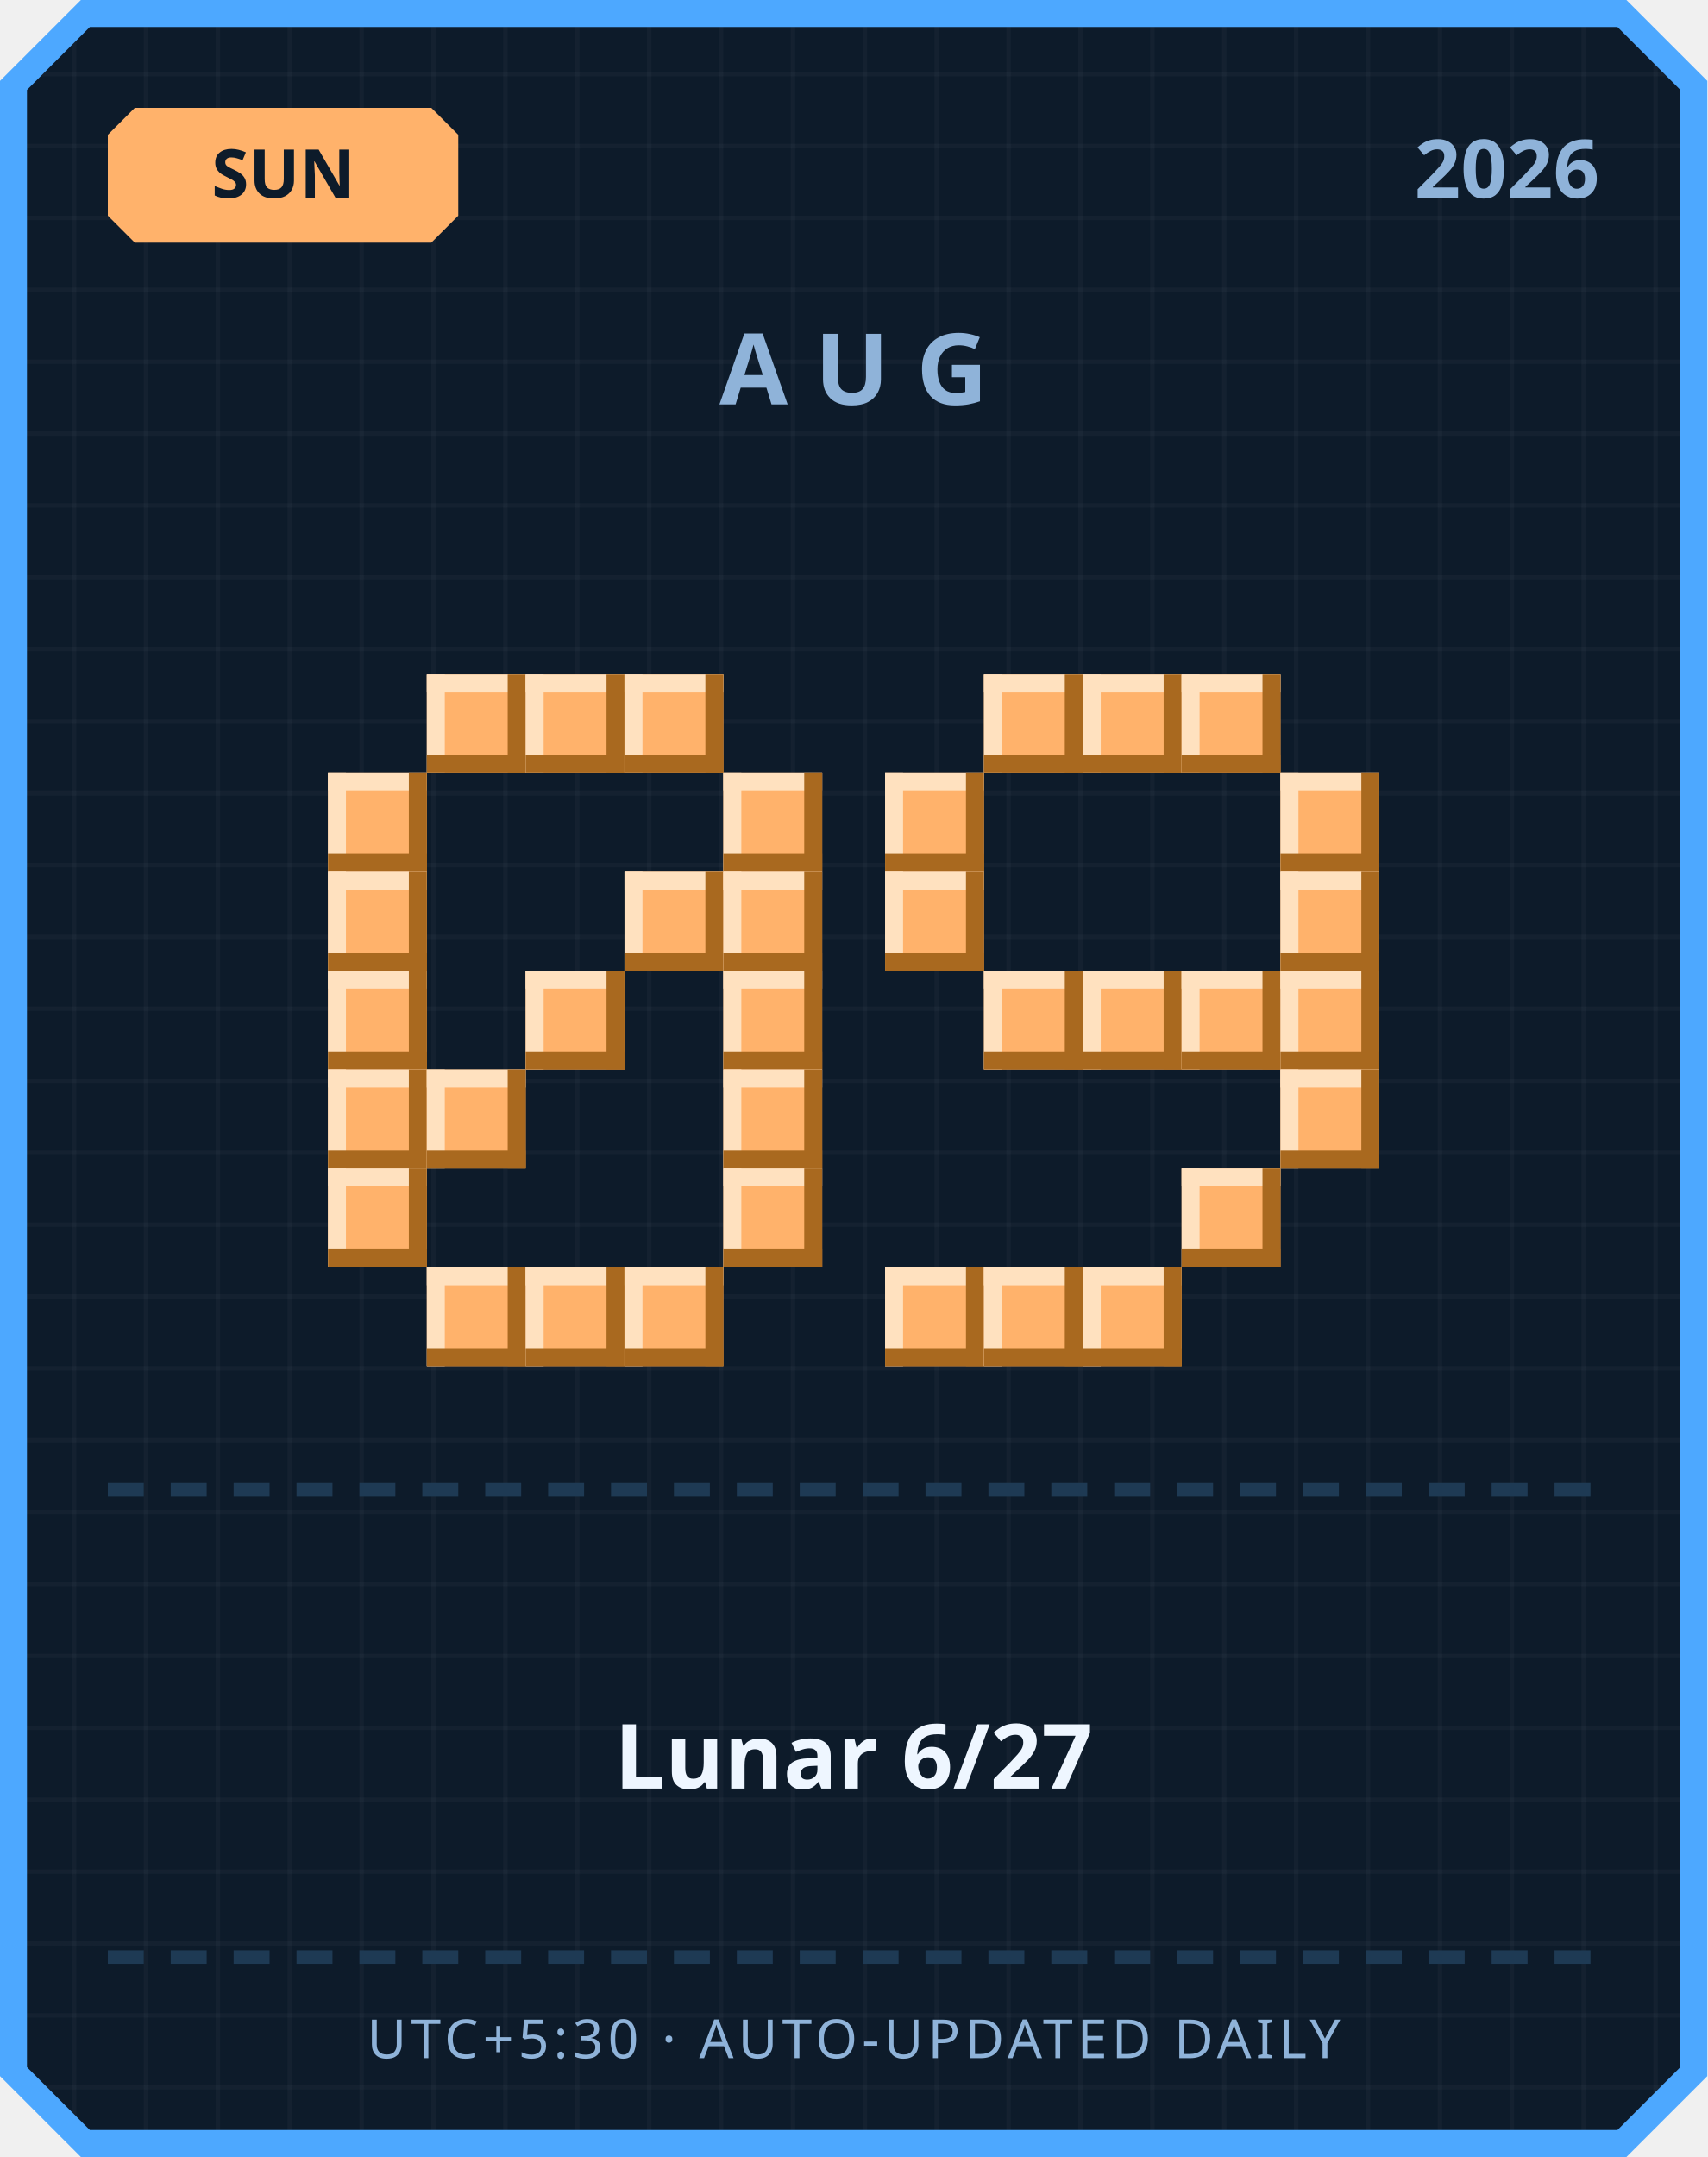
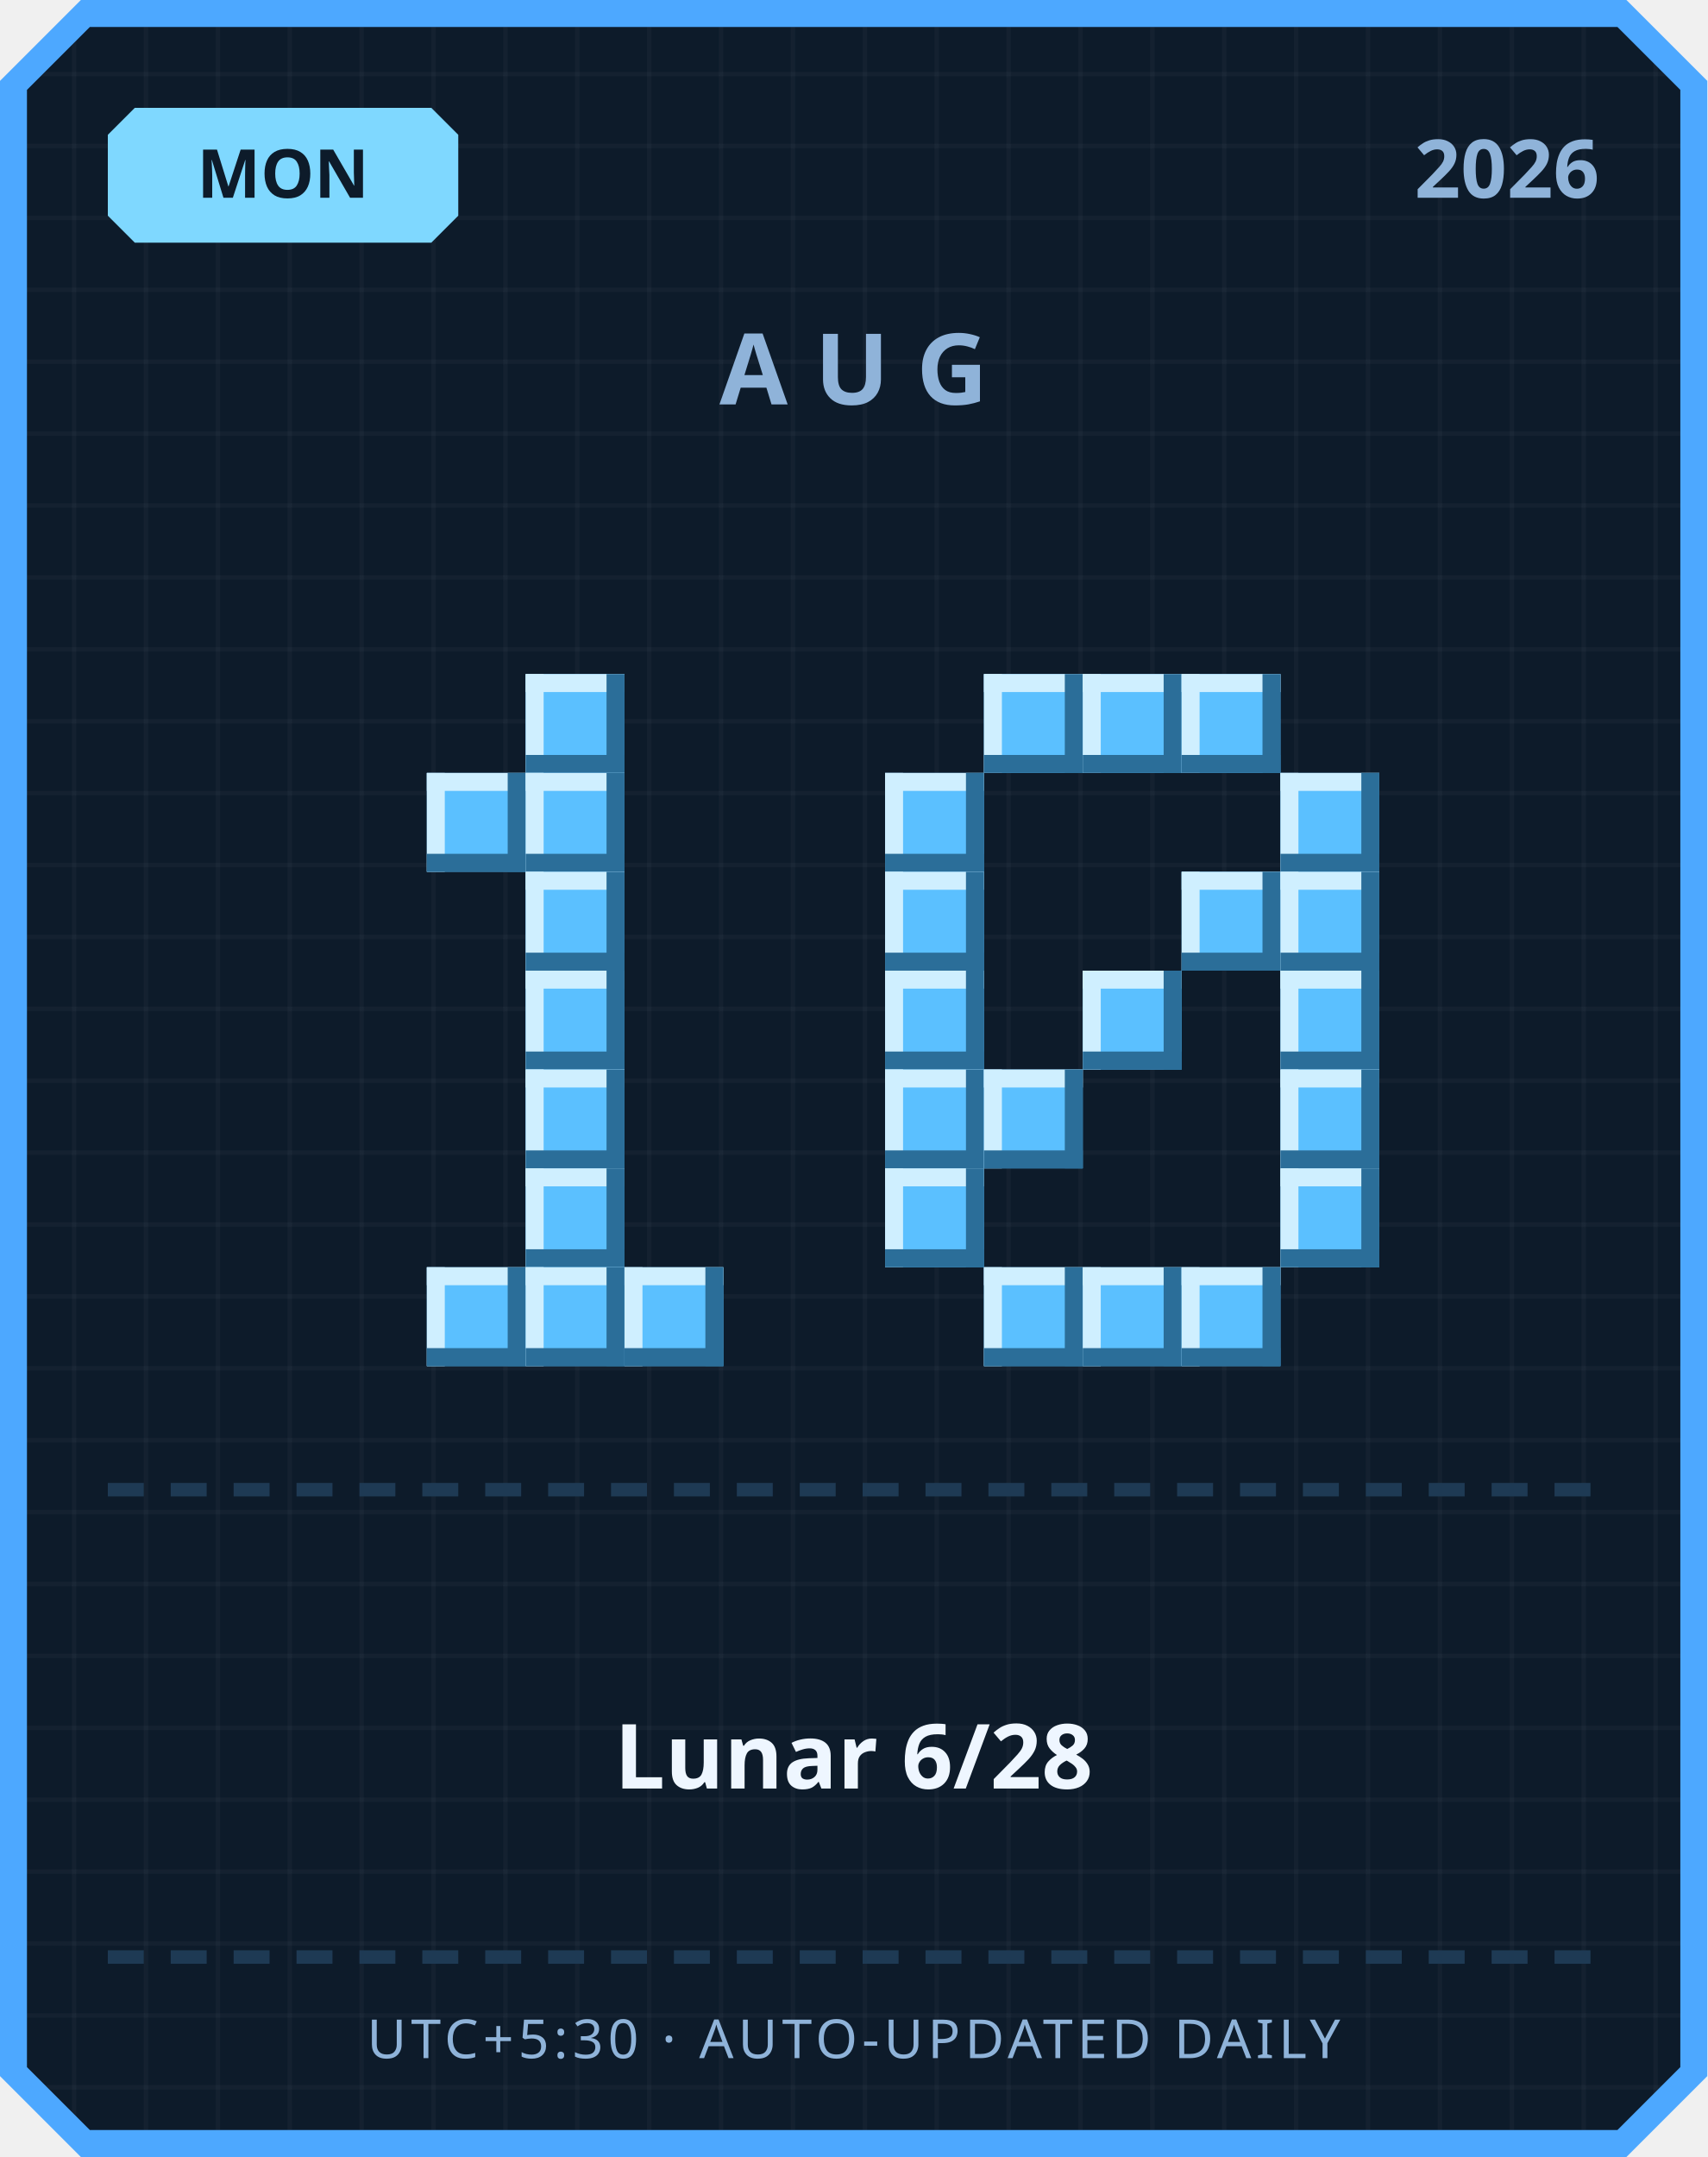
<svg xmlns="http://www.w3.org/2000/svg" width="380" height="480" viewBox="0 0 380 480">
  <defs>
    <pattern id="grid" width="16" height="16" patternUnits="userSpaceOnUse">
      <rect width="16" height="16" fill="#0d1b2a" />
      <rect width="1" height="16" fill="#ffffff" opacity="0.03" />
      <rect width="16" height="1" fill="#ffffff" opacity="0.03" />
    </pattern>
  </defs>
  <path d="M 18,0 L 362,0 L 380,18 L 380,462 L 362,480 L 18,480 L 0,462 L 0,18 Z" fill="#4da8ff" />
  <path d="M 20,6 L 360,6 L 374,20 L 374,460 L 360,474 L 20,474 L 6,460 L 6,20 Z" fill="url(#grid)" />
-   <path d="M 30,24 L 96,24 L 102,30 L 102,48 L 96,54 L 30,54 L 24,48 L 24,30 Z" fill="#ffb26b" />
-   <text x="63" y="44" text-anchor="middle" font-family="'Segoe UI', sans-serif" font-size="15" font-weight="700" fill="#0d1b2a">SUN</text>
+   <path d="M 30,24 L 96,24 L 102,30 L 102,48 L 96,54 L 30,54 L 24,48 L 24,30 Z" fill="#7fd8ff" />
+   <text x="63" y="44" text-anchor="middle" font-family="'Segoe UI', sans-serif" font-size="15" font-weight="700" fill="#0d1b2a">MON</text>
  <text x="356" y="44" text-anchor="end" font-family="'Segoe UI', sans-serif" font-size="18" font-weight="700" fill="#8fb3d9">2026</text>
  <text x="190" y="90" text-anchor="middle" font-family="'Segoe UI', sans-serif" font-size="22" font-weight="700" letter-spacing="6" fill="#8fb3d9">AUG</text>
-   <rect x="95" y="150" width="22" height="22" fill="#ffb26b" />
-   <rect x="95" y="150" width="22" height="4" fill="#ffe1bf" />
-   <rect x="95" y="150" width="4" height="22" fill="#ffe1bf" />
-   <rect x="95" y="168" width="22" height="4" fill="#a9691f" />
-   <rect x="113" y="150" width="4" height="22" fill="#a9691f" />
-   <rect x="117" y="150" width="22" height="22" fill="#ffb26b" />
-   <rect x="117" y="150" width="22" height="4" fill="#ffe1bf" />
-   <rect x="117" y="150" width="4" height="22" fill="#ffe1bf" />
-   <rect x="117" y="168" width="22" height="4" fill="#a9691f" />
-   <rect x="135" y="150" width="4" height="22" fill="#a9691f" />
-   <rect x="139" y="150" width="22" height="22" fill="#ffb26b" />
-   <rect x="139" y="150" width="22" height="4" fill="#ffe1bf" />
-   <rect x="139" y="150" width="4" height="22" fill="#ffe1bf" />
-   <rect x="139" y="168" width="22" height="4" fill="#a9691f" />
-   <rect x="157" y="150" width="4" height="22" fill="#a9691f" />
-   <rect x="73" y="172" width="22" height="22" fill="#ffb26b" />
-   <rect x="73" y="172" width="22" height="4" fill="#ffe1bf" />
-   <rect x="73" y="172" width="4" height="22" fill="#ffe1bf" />
-   <rect x="73" y="190" width="22" height="4" fill="#a9691f" />
-   <rect x="91" y="172" width="4" height="22" fill="#a9691f" />
-   <rect x="161" y="172" width="22" height="22" fill="#ffb26b" />
-   <rect x="161" y="172" width="22" height="4" fill="#ffe1bf" />
-   <rect x="161" y="172" width="4" height="22" fill="#ffe1bf" />
-   <rect x="161" y="190" width="22" height="4" fill="#a9691f" />
-   <rect x="179" y="172" width="4" height="22" fill="#a9691f" />
-   <rect x="73" y="194" width="22" height="22" fill="#ffb26b" />
-   <rect x="73" y="194" width="22" height="4" fill="#ffe1bf" />
-   <rect x="73" y="194" width="4" height="22" fill="#ffe1bf" />
-   <rect x="73" y="212" width="22" height="4" fill="#a9691f" />
-   <rect x="91" y="194" width="4" height="22" fill="#a9691f" />
-   <rect x="139" y="194" width="22" height="22" fill="#ffb26b" />
-   <rect x="139" y="194" width="22" height="4" fill="#ffe1bf" />
-   <rect x="139" y="194" width="4" height="22" fill="#ffe1bf" />
-   <rect x="139" y="212" width="22" height="4" fill="#a9691f" />
-   <rect x="157" y="194" width="4" height="22" fill="#a9691f" />
-   <rect x="161" y="194" width="22" height="22" fill="#ffb26b" />
-   <rect x="161" y="194" width="22" height="4" fill="#ffe1bf" />
-   <rect x="161" y="194" width="4" height="22" fill="#ffe1bf" />
-   <rect x="161" y="212" width="22" height="4" fill="#a9691f" />
-   <rect x="179" y="194" width="4" height="22" fill="#a9691f" />
-   <rect x="73" y="216" width="22" height="22" fill="#ffb26b" />
-   <rect x="73" y="216" width="22" height="4" fill="#ffe1bf" />
-   <rect x="73" y="216" width="4" height="22" fill="#ffe1bf" />
-   <rect x="73" y="234" width="22" height="4" fill="#a9691f" />
-   <rect x="91" y="216" width="4" height="22" fill="#a9691f" />
-   <rect x="117" y="216" width="22" height="22" fill="#ffb26b" />
-   <rect x="117" y="216" width="22" height="4" fill="#ffe1bf" />
-   <rect x="117" y="216" width="4" height="22" fill="#ffe1bf" />
-   <rect x="117" y="234" width="22" height="4" fill="#a9691f" />
-   <rect x="135" y="216" width="4" height="22" fill="#a9691f" />
-   <rect x="161" y="216" width="22" height="22" fill="#ffb26b" />
-   <rect x="161" y="216" width="22" height="4" fill="#ffe1bf" />
-   <rect x="161" y="216" width="4" height="22" fill="#ffe1bf" />
-   <rect x="161" y="234" width="22" height="4" fill="#a9691f" />
-   <rect x="179" y="216" width="4" height="22" fill="#a9691f" />
-   <rect x="73" y="238" width="22" height="22" fill="#ffb26b" />
-   <rect x="73" y="238" width="22" height="4" fill="#ffe1bf" />
-   <rect x="73" y="238" width="4" height="22" fill="#ffe1bf" />
-   <rect x="73" y="256" width="22" height="4" fill="#a9691f" />
-   <rect x="91" y="238" width="4" height="22" fill="#a9691f" />
-   <rect x="95" y="238" width="22" height="22" fill="#ffb26b" />
-   <rect x="95" y="238" width="22" height="4" fill="#ffe1bf" />
-   <rect x="95" y="238" width="4" height="22" fill="#ffe1bf" />
-   <rect x="95" y="256" width="22" height="4" fill="#a9691f" />
-   <rect x="113" y="238" width="4" height="22" fill="#a9691f" />
-   <rect x="161" y="238" width="22" height="22" fill="#ffb26b" />
-   <rect x="161" y="238" width="22" height="4" fill="#ffe1bf" />
-   <rect x="161" y="238" width="4" height="22" fill="#ffe1bf" />
-   <rect x="161" y="256" width="22" height="4" fill="#a9691f" />
-   <rect x="179" y="238" width="4" height="22" fill="#a9691f" />
-   <rect x="73" y="260" width="22" height="22" fill="#ffb26b" />
-   <rect x="73" y="260" width="22" height="4" fill="#ffe1bf" />
-   <rect x="73" y="260" width="4" height="22" fill="#ffe1bf" />
-   <rect x="73" y="278" width="22" height="4" fill="#a9691f" />
-   <rect x="91" y="260" width="4" height="22" fill="#a9691f" />
-   <rect x="161" y="260" width="22" height="22" fill="#ffb26b" />
-   <rect x="161" y="260" width="22" height="4" fill="#ffe1bf" />
-   <rect x="161" y="260" width="4" height="22" fill="#ffe1bf" />
-   <rect x="161" y="278" width="22" height="4" fill="#a9691f" />
-   <rect x="179" y="260" width="4" height="22" fill="#a9691f" />
-   <rect x="95" y="282" width="22" height="22" fill="#ffb26b" />
-   <rect x="95" y="282" width="22" height="4" fill="#ffe1bf" />
-   <rect x="95" y="282" width="4" height="22" fill="#ffe1bf" />
-   <rect x="95" y="300" width="22" height="4" fill="#a9691f" />
-   <rect x="113" y="282" width="4" height="22" fill="#a9691f" />
-   <rect x="117" y="282" width="22" height="22" fill="#ffb26b" />
-   <rect x="117" y="282" width="22" height="4" fill="#ffe1bf" />
-   <rect x="117" y="282" width="4" height="22" fill="#ffe1bf" />
-   <rect x="117" y="300" width="22" height="4" fill="#a9691f" />
-   <rect x="135" y="282" width="4" height="22" fill="#a9691f" />
-   <rect x="139" y="282" width="22" height="22" fill="#ffb26b" />
-   <rect x="139" y="282" width="22" height="4" fill="#ffe1bf" />
-   <rect x="139" y="282" width="4" height="22" fill="#ffe1bf" />
-   <rect x="139" y="300" width="22" height="4" fill="#a9691f" />
-   <rect x="157" y="282" width="4" height="22" fill="#a9691f" />
-   <rect x="219" y="150" width="22" height="22" fill="#ffb26b" />
-   <rect x="219" y="150" width="22" height="4" fill="#ffe1bf" />
-   <rect x="219" y="150" width="4" height="22" fill="#ffe1bf" />
-   <rect x="219" y="168" width="22" height="4" fill="#a9691f" />
-   <rect x="237" y="150" width="4" height="22" fill="#a9691f" />
-   <rect x="241" y="150" width="22" height="22" fill="#ffb26b" />
-   <rect x="241" y="150" width="22" height="4" fill="#ffe1bf" />
-   <rect x="241" y="150" width="4" height="22" fill="#ffe1bf" />
-   <rect x="241" y="168" width="22" height="4" fill="#a9691f" />
-   <rect x="259" y="150" width="4" height="22" fill="#a9691f" />
-   <rect x="263" y="150" width="22" height="22" fill="#ffb26b" />
-   <rect x="263" y="150" width="22" height="4" fill="#ffe1bf" />
-   <rect x="263" y="150" width="4" height="22" fill="#ffe1bf" />
-   <rect x="263" y="168" width="22" height="4" fill="#a9691f" />
-   <rect x="281" y="150" width="4" height="22" fill="#a9691f" />
-   <rect x="197" y="172" width="22" height="22" fill="#ffb26b" />
-   <rect x="197" y="172" width="22" height="4" fill="#ffe1bf" />
-   <rect x="197" y="172" width="4" height="22" fill="#ffe1bf" />
-   <rect x="197" y="190" width="22" height="4" fill="#a9691f" />
-   <rect x="215" y="172" width="4" height="22" fill="#a9691f" />
-   <rect x="285" y="172" width="22" height="22" fill="#ffb26b" />
-   <rect x="285" y="172" width="22" height="4" fill="#ffe1bf" />
-   <rect x="285" y="172" width="4" height="22" fill="#ffe1bf" />
-   <rect x="285" y="190" width="22" height="4" fill="#a9691f" />
-   <rect x="303" y="172" width="4" height="22" fill="#a9691f" />
-   <rect x="197" y="194" width="22" height="22" fill="#ffb26b" />
-   <rect x="197" y="194" width="22" height="4" fill="#ffe1bf" />
-   <rect x="197" y="194" width="4" height="22" fill="#ffe1bf" />
-   <rect x="197" y="212" width="22" height="4" fill="#a9691f" />
-   <rect x="215" y="194" width="4" height="22" fill="#a9691f" />
-   <rect x="285" y="194" width="22" height="22" fill="#ffb26b" />
-   <rect x="285" y="194" width="22" height="4" fill="#ffe1bf" />
-   <rect x="285" y="194" width="4" height="22" fill="#ffe1bf" />
-   <rect x="285" y="212" width="22" height="4" fill="#a9691f" />
-   <rect x="303" y="194" width="4" height="22" fill="#a9691f" />
-   <rect x="219" y="216" width="22" height="22" fill="#ffb26b" />
-   <rect x="219" y="216" width="22" height="4" fill="#ffe1bf" />
-   <rect x="219" y="216" width="4" height="22" fill="#ffe1bf" />
-   <rect x="219" y="234" width="22" height="4" fill="#a9691f" />
-   <rect x="237" y="216" width="4" height="22" fill="#a9691f" />
-   <rect x="241" y="216" width="22" height="22" fill="#ffb26b" />
-   <rect x="241" y="216" width="22" height="4" fill="#ffe1bf" />
-   <rect x="241" y="216" width="4" height="22" fill="#ffe1bf" />
-   <rect x="241" y="234" width="22" height="4" fill="#a9691f" />
-   <rect x="259" y="216" width="4" height="22" fill="#a9691f" />
-   <rect x="263" y="216" width="22" height="22" fill="#ffb26b" />
-   <rect x="263" y="216" width="22" height="4" fill="#ffe1bf" />
-   <rect x="263" y="216" width="4" height="22" fill="#ffe1bf" />
-   <rect x="263" y="234" width="22" height="4" fill="#a9691f" />
-   <rect x="281" y="216" width="4" height="22" fill="#a9691f" />
-   <rect x="285" y="216" width="22" height="22" fill="#ffb26b" />
-   <rect x="285" y="216" width="22" height="4" fill="#ffe1bf" />
-   <rect x="285" y="216" width="4" height="22" fill="#ffe1bf" />
-   <rect x="285" y="234" width="22" height="4" fill="#a9691f" />
-   <rect x="303" y="216" width="4" height="22" fill="#a9691f" />
-   <rect x="285" y="238" width="22" height="22" fill="#ffb26b" />
-   <rect x="285" y="238" width="22" height="4" fill="#ffe1bf" />
-   <rect x="285" y="238" width="4" height="22" fill="#ffe1bf" />
-   <rect x="285" y="256" width="22" height="4" fill="#a9691f" />
-   <rect x="303" y="238" width="4" height="22" fill="#a9691f" />
-   <rect x="263" y="260" width="22" height="22" fill="#ffb26b" />
-   <rect x="263" y="260" width="22" height="4" fill="#ffe1bf" />
-   <rect x="263" y="260" width="4" height="22" fill="#ffe1bf" />
-   <rect x="263" y="278" width="22" height="4" fill="#a9691f" />
-   <rect x="281" y="260" width="4" height="22" fill="#a9691f" />
-   <rect x="197" y="282" width="22" height="22" fill="#ffb26b" />
-   <rect x="197" y="282" width="22" height="4" fill="#ffe1bf" />
-   <rect x="197" y="282" width="4" height="22" fill="#ffe1bf" />
-   <rect x="197" y="300" width="22" height="4" fill="#a9691f" />
-   <rect x="215" y="282" width="4" height="22" fill="#a9691f" />
-   <rect x="219" y="282" width="22" height="22" fill="#ffb26b" />
-   <rect x="219" y="282" width="22" height="4" fill="#ffe1bf" />
-   <rect x="219" y="282" width="4" height="22" fill="#ffe1bf" />
-   <rect x="219" y="300" width="22" height="4" fill="#a9691f" />
-   <rect x="237" y="282" width="4" height="22" fill="#a9691f" />
-   <rect x="241" y="282" width="22" height="22" fill="#ffb26b" />
-   <rect x="241" y="282" width="22" height="4" fill="#ffe1bf" />
-   <rect x="241" y="282" width="4" height="22" fill="#ffe1bf" />
-   <rect x="241" y="300" width="22" height="4" fill="#a9691f" />
-   <rect x="259" y="282" width="4" height="22" fill="#a9691f" />
+   <rect x="117" y="150" width="22" height="22" fill="#5bc0ff" />
+   <rect x="117" y="150" width="22" height="4" fill="#cfefff" />
+   <rect x="117" y="150" width="4" height="22" fill="#cfefff" />
+   <rect x="117" y="168" width="22" height="4" fill="#2b6e99" />
+   <rect x="135" y="150" width="4" height="22" fill="#2b6e99" />
+   <rect x="95" y="172" width="22" height="22" fill="#5bc0ff" />
+   <rect x="95" y="172" width="22" height="4" fill="#cfefff" />
+   <rect x="95" y="172" width="4" height="22" fill="#cfefff" />
+   <rect x="95" y="190" width="22" height="4" fill="#2b6e99" />
+   <rect x="113" y="172" width="4" height="22" fill="#2b6e99" />
+   <rect x="117" y="172" width="22" height="22" fill="#5bc0ff" />
+   <rect x="117" y="172" width="22" height="4" fill="#cfefff" />
+   <rect x="117" y="172" width="4" height="22" fill="#cfefff" />
+   <rect x="117" y="190" width="22" height="4" fill="#2b6e99" />
+   <rect x="135" y="172" width="4" height="22" fill="#2b6e99" />
+   <rect x="117" y="194" width="22" height="22" fill="#5bc0ff" />
+   <rect x="117" y="194" width="22" height="4" fill="#cfefff" />
+   <rect x="117" y="194" width="4" height="22" fill="#cfefff" />
+   <rect x="117" y="212" width="22" height="4" fill="#2b6e99" />
+   <rect x="135" y="194" width="4" height="22" fill="#2b6e99" />
+   <rect x="117" y="216" width="22" height="22" fill="#5bc0ff" />
+   <rect x="117" y="216" width="22" height="4" fill="#cfefff" />
+   <rect x="117" y="216" width="4" height="22" fill="#cfefff" />
+   <rect x="117" y="234" width="22" height="4" fill="#2b6e99" />
+   <rect x="135" y="216" width="4" height="22" fill="#2b6e99" />
+   <rect x="117" y="238" width="22" height="22" fill="#5bc0ff" />
+   <rect x="117" y="238" width="22" height="4" fill="#cfefff" />
+   <rect x="117" y="238" width="4" height="22" fill="#cfefff" />
+   <rect x="117" y="256" width="22" height="4" fill="#2b6e99" />
+   <rect x="135" y="238" width="4" height="22" fill="#2b6e99" />
+   <rect x="117" y="260" width="22" height="22" fill="#5bc0ff" />
+   <rect x="117" y="260" width="22" height="4" fill="#cfefff" />
+   <rect x="117" y="260" width="4" height="22" fill="#cfefff" />
+   <rect x="117" y="278" width="22" height="4" fill="#2b6e99" />
+   <rect x="135" y="260" width="4" height="22" fill="#2b6e99" />
+   <rect x="95" y="282" width="22" height="22" fill="#5bc0ff" />
+   <rect x="95" y="282" width="22" height="4" fill="#cfefff" />
+   <rect x="95" y="282" width="4" height="22" fill="#cfefff" />
+   <rect x="95" y="300" width="22" height="4" fill="#2b6e99" />
+   <rect x="113" y="282" width="4" height="22" fill="#2b6e99" />
+   <rect x="117" y="282" width="22" height="22" fill="#5bc0ff" />
+   <rect x="117" y="282" width="22" height="4" fill="#cfefff" />
+   <rect x="117" y="282" width="4" height="22" fill="#cfefff" />
+   <rect x="117" y="300" width="22" height="4" fill="#2b6e99" />
+   <rect x="135" y="282" width="4" height="22" fill="#2b6e99" />
+   <rect x="139" y="282" width="22" height="22" fill="#5bc0ff" />
+   <rect x="139" y="282" width="22" height="4" fill="#cfefff" />
+   <rect x="139" y="282" width="4" height="22" fill="#cfefff" />
+   <rect x="139" y="300" width="22" height="4" fill="#2b6e99" />
+   <rect x="157" y="282" width="4" height="22" fill="#2b6e99" />
+   <rect x="219" y="150" width="22" height="22" fill="#5bc0ff" />
+   <rect x="219" y="150" width="22" height="4" fill="#cfefff" />
+   <rect x="219" y="150" width="4" height="22" fill="#cfefff" />
+   <rect x="219" y="168" width="22" height="4" fill="#2b6e99" />
+   <rect x="237" y="150" width="4" height="22" fill="#2b6e99" />
+   <rect x="241" y="150" width="22" height="22" fill="#5bc0ff" />
+   <rect x="241" y="150" width="22" height="4" fill="#cfefff" />
+   <rect x="241" y="150" width="4" height="22" fill="#cfefff" />
+   <rect x="241" y="168" width="22" height="4" fill="#2b6e99" />
+   <rect x="259" y="150" width="4" height="22" fill="#2b6e99" />
+   <rect x="263" y="150" width="22" height="22" fill="#5bc0ff" />
+   <rect x="263" y="150" width="22" height="4" fill="#cfefff" />
+   <rect x="263" y="150" width="4" height="22" fill="#cfefff" />
+   <rect x="263" y="168" width="22" height="4" fill="#2b6e99" />
+   <rect x="281" y="150" width="4" height="22" fill="#2b6e99" />
+   <rect x="197" y="172" width="22" height="22" fill="#5bc0ff" />
+   <rect x="197" y="172" width="22" height="4" fill="#cfefff" />
+   <rect x="197" y="172" width="4" height="22" fill="#cfefff" />
+   <rect x="197" y="190" width="22" height="4" fill="#2b6e99" />
+   <rect x="215" y="172" width="4" height="22" fill="#2b6e99" />
+   <rect x="285" y="172" width="22" height="22" fill="#5bc0ff" />
+   <rect x="285" y="172" width="22" height="4" fill="#cfefff" />
+   <rect x="285" y="172" width="4" height="22" fill="#cfefff" />
+   <rect x="285" y="190" width="22" height="4" fill="#2b6e99" />
+   <rect x="303" y="172" width="4" height="22" fill="#2b6e99" />
+   <rect x="197" y="194" width="22" height="22" fill="#5bc0ff" />
+   <rect x="197" y="194" width="22" height="4" fill="#cfefff" />
+   <rect x="197" y="194" width="4" height="22" fill="#cfefff" />
+   <rect x="197" y="212" width="22" height="4" fill="#2b6e99" />
+   <rect x="215" y="194" width="4" height="22" fill="#2b6e99" />
+   <rect x="263" y="194" width="22" height="22" fill="#5bc0ff" />
+   <rect x="263" y="194" width="22" height="4" fill="#cfefff" />
+   <rect x="263" y="194" width="4" height="22" fill="#cfefff" />
+   <rect x="263" y="212" width="22" height="4" fill="#2b6e99" />
+   <rect x="281" y="194" width="4" height="22" fill="#2b6e99" />
+   <rect x="285" y="194" width="22" height="22" fill="#5bc0ff" />
+   <rect x="285" y="194" width="22" height="4" fill="#cfefff" />
+   <rect x="285" y="194" width="4" height="22" fill="#cfefff" />
+   <rect x="285" y="212" width="22" height="4" fill="#2b6e99" />
+   <rect x="303" y="194" width="4" height="22" fill="#2b6e99" />
+   <rect x="197" y="216" width="22" height="22" fill="#5bc0ff" />
+   <rect x="197" y="216" width="22" height="4" fill="#cfefff" />
+   <rect x="197" y="216" width="4" height="22" fill="#cfefff" />
+   <rect x="197" y="234" width="22" height="4" fill="#2b6e99" />
+   <rect x="215" y="216" width="4" height="22" fill="#2b6e99" />
+   <rect x="241" y="216" width="22" height="22" fill="#5bc0ff" />
+   <rect x="241" y="216" width="22" height="4" fill="#cfefff" />
+   <rect x="241" y="216" width="4" height="22" fill="#cfefff" />
+   <rect x="241" y="234" width="22" height="4" fill="#2b6e99" />
+   <rect x="259" y="216" width="4" height="22" fill="#2b6e99" />
+   <rect x="285" y="216" width="22" height="22" fill="#5bc0ff" />
+   <rect x="285" y="216" width="22" height="4" fill="#cfefff" />
+   <rect x="285" y="216" width="4" height="22" fill="#cfefff" />
+   <rect x="285" y="234" width="22" height="4" fill="#2b6e99" />
+   <rect x="303" y="216" width="4" height="22" fill="#2b6e99" />
+   <rect x="197" y="238" width="22" height="22" fill="#5bc0ff" />
+   <rect x="197" y="238" width="22" height="4" fill="#cfefff" />
+   <rect x="197" y="238" width="4" height="22" fill="#cfefff" />
+   <rect x="197" y="256" width="22" height="4" fill="#2b6e99" />
+   <rect x="215" y="238" width="4" height="22" fill="#2b6e99" />
+   <rect x="219" y="238" width="22" height="22" fill="#5bc0ff" />
+   <rect x="219" y="238" width="22" height="4" fill="#cfefff" />
+   <rect x="219" y="238" width="4" height="22" fill="#cfefff" />
+   <rect x="219" y="256" width="22" height="4" fill="#2b6e99" />
+   <rect x="237" y="238" width="4" height="22" fill="#2b6e99" />
+   <rect x="285" y="238" width="22" height="22" fill="#5bc0ff" />
+   <rect x="285" y="238" width="22" height="4" fill="#cfefff" />
+   <rect x="285" y="238" width="4" height="22" fill="#cfefff" />
+   <rect x="285" y="256" width="22" height="4" fill="#2b6e99" />
+   <rect x="303" y="238" width="4" height="22" fill="#2b6e99" />
+   <rect x="197" y="260" width="22" height="22" fill="#5bc0ff" />
+   <rect x="197" y="260" width="22" height="4" fill="#cfefff" />
+   <rect x="197" y="260" width="4" height="22" fill="#cfefff" />
+   <rect x="197" y="278" width="22" height="4" fill="#2b6e99" />
+   <rect x="215" y="260" width="4" height="22" fill="#2b6e99" />
+   <rect x="285" y="260" width="22" height="22" fill="#5bc0ff" />
+   <rect x="285" y="260" width="22" height="4" fill="#cfefff" />
+   <rect x="285" y="260" width="4" height="22" fill="#cfefff" />
+   <rect x="285" y="278" width="22" height="4" fill="#2b6e99" />
+   <rect x="303" y="260" width="4" height="22" fill="#2b6e99" />
+   <rect x="219" y="282" width="22" height="22" fill="#5bc0ff" />
+   <rect x="219" y="282" width="22" height="4" fill="#cfefff" />
+   <rect x="219" y="282" width="4" height="22" fill="#cfefff" />
+   <rect x="219" y="300" width="22" height="4" fill="#2b6e99" />
+   <rect x="237" y="282" width="4" height="22" fill="#2b6e99" />
+   <rect x="241" y="282" width="22" height="22" fill="#5bc0ff" />
+   <rect x="241" y="282" width="22" height="4" fill="#cfefff" />
+   <rect x="241" y="282" width="4" height="22" fill="#cfefff" />
+   <rect x="241" y="300" width="22" height="4" fill="#2b6e99" />
+   <rect x="259" y="282" width="4" height="22" fill="#2b6e99" />
+   <rect x="263" y="282" width="22" height="22" fill="#5bc0ff" />
+   <rect x="263" y="282" width="22" height="4" fill="#cfefff" />
+   <rect x="263" y="282" width="4" height="22" fill="#cfefff" />
+   <rect x="263" y="300" width="22" height="4" fill="#2b6e99" />
+   <rect x="281" y="282" width="4" height="22" fill="#2b6e99" />
  <rect x="24" y="330" width="8" height="3" fill="#1e3a54" />
  <rect x="38" y="330" width="8" height="3" fill="#1e3a54" />
  <rect x="52" y="330" width="8" height="3" fill="#1e3a54" />
  <rect x="66" y="330" width="8" height="3" fill="#1e3a54" />
  <rect x="80" y="330" width="8" height="3" fill="#1e3a54" />
  <rect x="94" y="330" width="8" height="3" fill="#1e3a54" />
  <rect x="108" y="330" width="8" height="3" fill="#1e3a54" />
  <rect x="122" y="330" width="8" height="3" fill="#1e3a54" />
  <rect x="136" y="330" width="8" height="3" fill="#1e3a54" />
  <rect x="150" y="330" width="8" height="3" fill="#1e3a54" />
  <rect x="164" y="330" width="8" height="3" fill="#1e3a54" />
  <rect x="178" y="330" width="8" height="3" fill="#1e3a54" />
  <rect x="192" y="330" width="8" height="3" fill="#1e3a54" />
  <rect x="206" y="330" width="8" height="3" fill="#1e3a54" />
  <rect x="220" y="330" width="8" height="3" fill="#1e3a54" />
  <rect x="234" y="330" width="8" height="3" fill="#1e3a54" />
  <rect x="248" y="330" width="8" height="3" fill="#1e3a54" />
  <rect x="262" y="330" width="8" height="3" fill="#1e3a54" />
  <rect x="276" y="330" width="8" height="3" fill="#1e3a54" />
  <rect x="290" y="330" width="8" height="3" fill="#1e3a54" />
  <rect x="304" y="330" width="8" height="3" fill="#1e3a54" />
  <rect x="318" y="330" width="8" height="3" fill="#1e3a54" />
  <rect x="332" y="330" width="8" height="3" fill="#1e3a54" />
  <rect x="346" y="330" width="8" height="3" fill="#1e3a54" />
-   <text x="190" y="398" text-anchor="middle" font-family="'Segoe UI', 'Microsoft JhengHei', sans-serif" font-size="20" font-weight="700" fill="#eef6ff">Lunar 6/27</text>
+   <text x="190" y="398" text-anchor="middle" font-family="'Segoe UI', 'Microsoft JhengHei', sans-serif" font-size="20" font-weight="700" fill="#eef6ff">Lunar 6/28</text>
  <rect x="24" y="434" width="8" height="3" fill="#1e3a54" />
  <rect x="38" y="434" width="8" height="3" fill="#1e3a54" />
  <rect x="52" y="434" width="8" height="3" fill="#1e3a54" />
  <rect x="66" y="434" width="8" height="3" fill="#1e3a54" />
  <rect x="80" y="434" width="8" height="3" fill="#1e3a54" />
  <rect x="94" y="434" width="8" height="3" fill="#1e3a54" />
  <rect x="108" y="434" width="8" height="3" fill="#1e3a54" />
  <rect x="122" y="434" width="8" height="3" fill="#1e3a54" />
  <rect x="136" y="434" width="8" height="3" fill="#1e3a54" />
  <rect x="150" y="434" width="8" height="3" fill="#1e3a54" />
  <rect x="164" y="434" width="8" height="3" fill="#1e3a54" />
  <rect x="178" y="434" width="8" height="3" fill="#1e3a54" />
  <rect x="192" y="434" width="8" height="3" fill="#1e3a54" />
  <rect x="206" y="434" width="8" height="3" fill="#1e3a54" />
  <rect x="220" y="434" width="8" height="3" fill="#1e3a54" />
  <rect x="234" y="434" width="8" height="3" fill="#1e3a54" />
  <rect x="248" y="434" width="8" height="3" fill="#1e3a54" />
  <rect x="262" y="434" width="8" height="3" fill="#1e3a54" />
  <rect x="276" y="434" width="8" height="3" fill="#1e3a54" />
  <rect x="290" y="434" width="8" height="3" fill="#1e3a54" />
  <rect x="304" y="434" width="8" height="3" fill="#1e3a54" />
  <rect x="318" y="434" width="8" height="3" fill="#1e3a54" />
  <rect x="332" y="434" width="8" height="3" fill="#1e3a54" />
  <rect x="346" y="434" width="8" height="3" fill="#1e3a54" />
  <text x="190" y="458" text-anchor="middle" font-family="'Segoe UI', sans-serif" font-size="12" letter-spacing="1" fill="#8fb3d9">UTC+5:30 · AUTO-UPDATED DAILY</text>
</svg>
